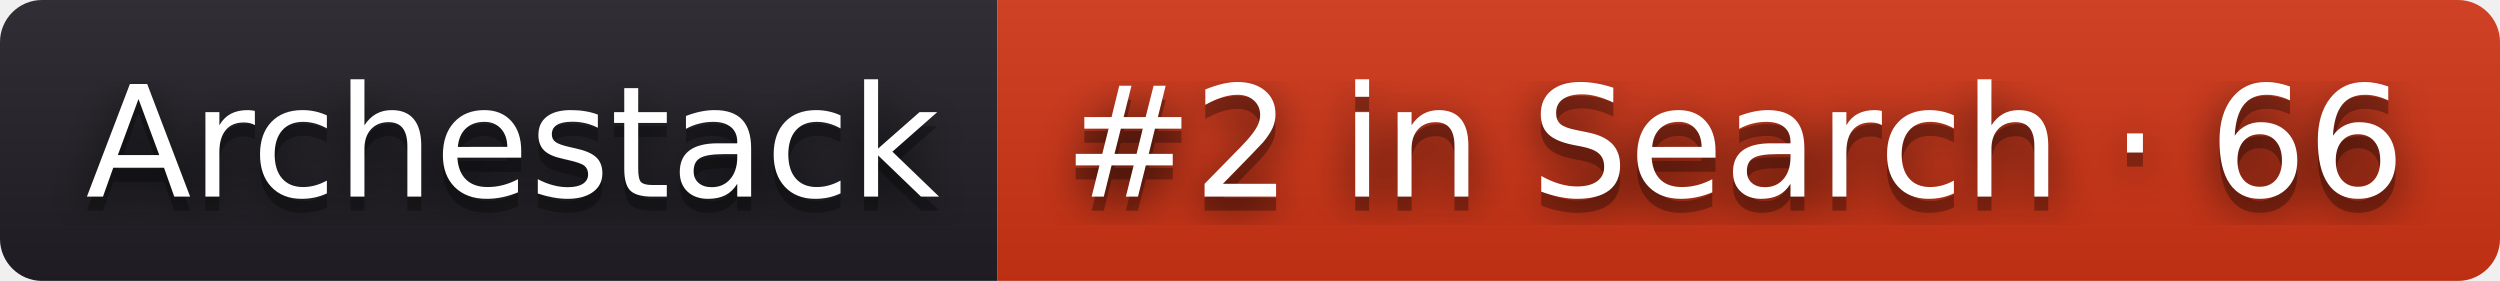
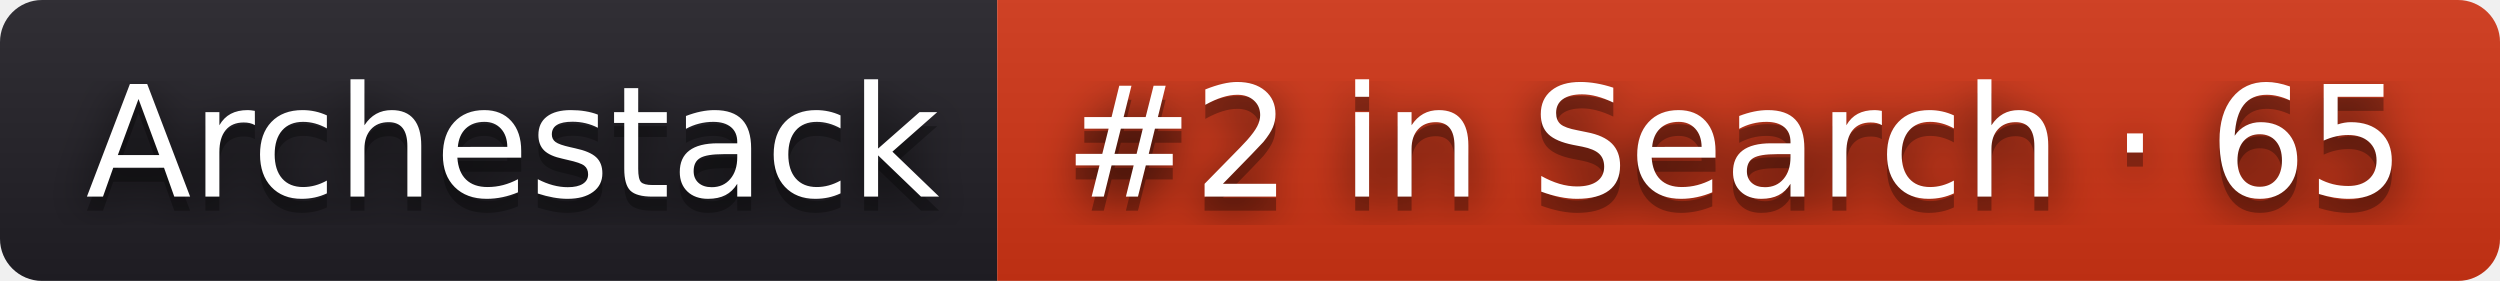
- <svg xmlns="http://www.w3.org/2000/svg" width="178" height="20" role="img" aria-label="Archestack: #2 in Search · 66">
+ <svg xmlns="http://www.w3.org/2000/svg" width="178" height="20" role="img" aria-label="Archestack: #2 in Search · 65">
  <filter id="blur">
    <feGaussianBlur stdDeviation="16" />
  </filter>
  <linearGradient id="s" x2="0" y2="100%">
    <stop offset="0" stop-color="#bbb" stop-opacity=".1" />
    <stop offset="1" stop-opacity=".1" />
  </linearGradient>
  <clipPath id="r">
    <rect width="178" height="20" rx="3" />
  </clipPath>
  <g clip-path="url(#r)">
    <rect width="71" height="20" fill="#211f26" />
    <rect x="71" width="107" height="20" fill="#d13415" />
    <rect width="178" height="20" fill="url(#s)" />
  </g>
  <g fill="#fff" text-anchor="middle" font-family="Verdana,Geneva,DejaVu Sans,sans-serif" text-rendering="geometricPrecision" font-size="110">
    <g transform="scale(.1)">
      <g aria-hidden="true" fill="#010101">
        <text x="365" y="150" fill-opacity=".8" filter="url(#blur)" textLength="610">Archestack</text>
        <text x="365" y="150" fill-opacity=".3" textLength="610">Archestack</text>
      </g>
      <text x="365" y="140" textLength="610">Archestack</text>
    </g>
    <g transform="scale(.1)">
      <g aria-hidden="true" fill="#010101">
-         <text x="1235" y="150" fill-opacity=".8" filter="url(#blur)" textLength="970">#2 in Search · 66</text>
-         <text x="1235" y="150" fill-opacity=".3" textLength="970">#2 in Search · 66</text>
+         <text x="1235" y="150" fill-opacity=".8" filter="url(#blur)" textLength="970">#2 in Search · 65</text>
+         <text x="1235" y="150" fill-opacity=".3" textLength="970">#2 in Search · 65</text>
      </g>
-       <text x="1235" y="140" textLength="970">#2 in Search · 66</text>
+       <text x="1235" y="140" textLength="970">#2 in Search · 65</text>
    </g>
  </g>
</svg>
